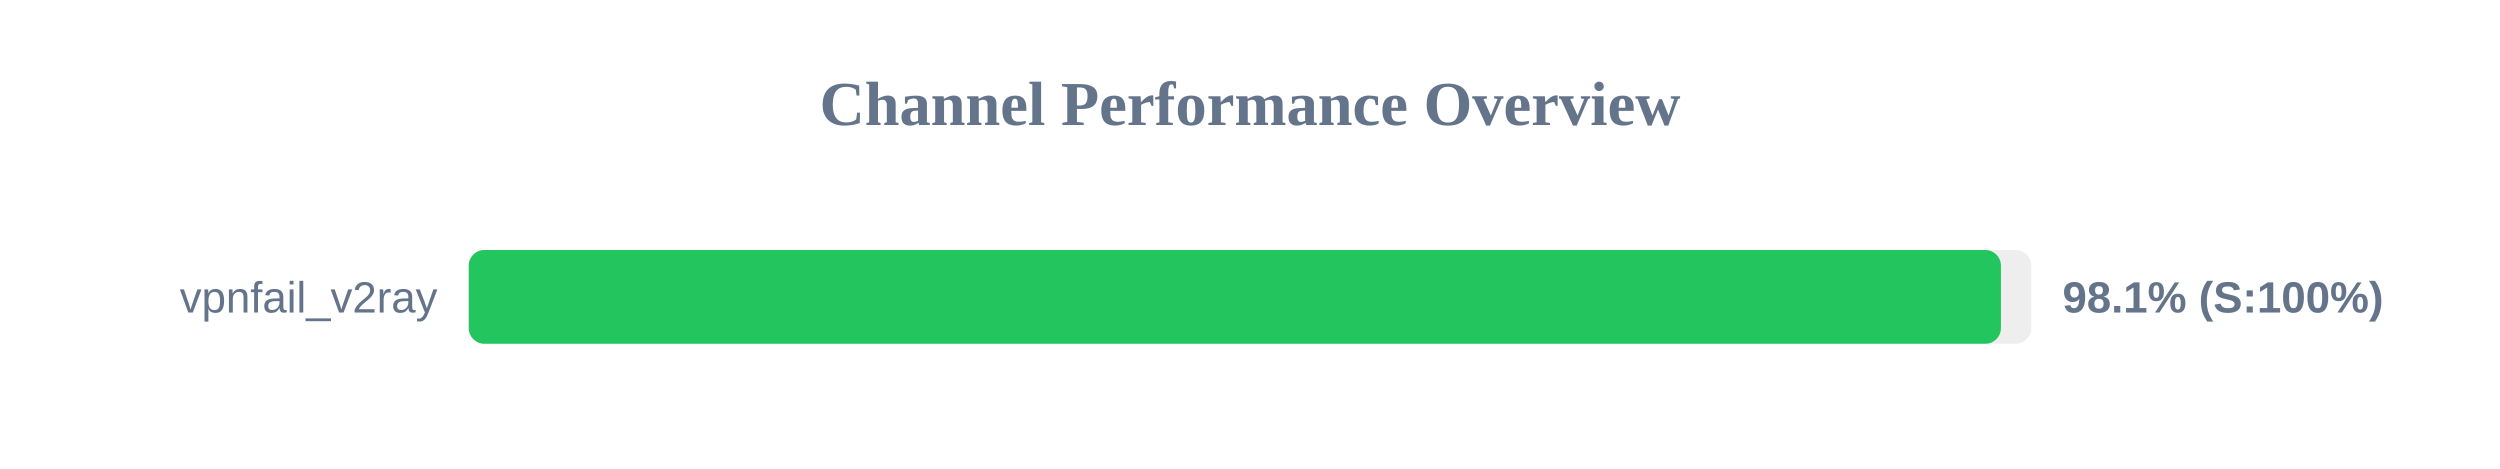
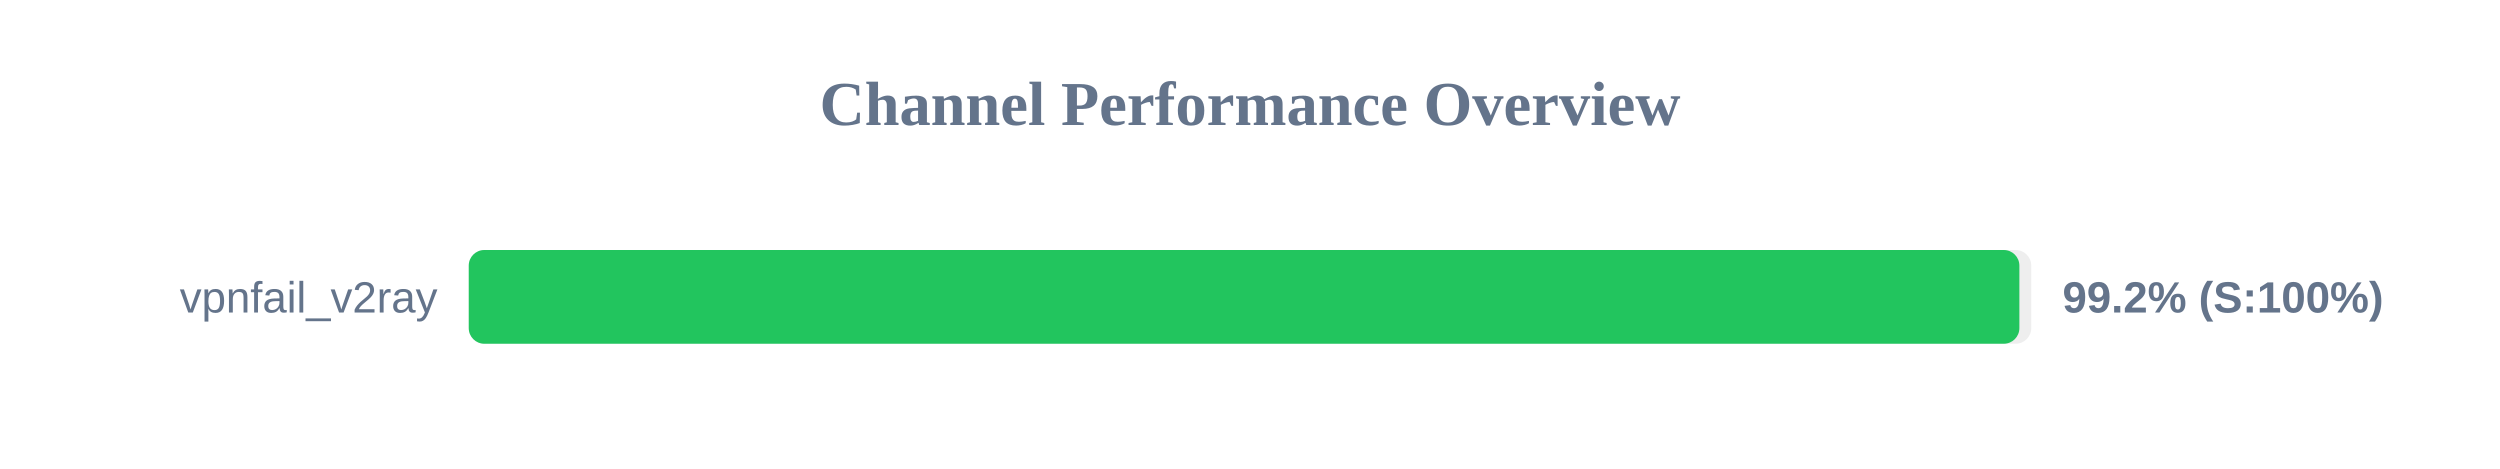
<svg xmlns="http://www.w3.org/2000/svg" width="800" height="150" version="1.1">
  <style>
        .row { font: 14px Arial; fill: #64748b; }
        .score { font: bold 14px Arial; fill: #64748b; }
    </style>
  <text x="400" y="40" text-anchor="middle" font-size="20px" font-weight="bold" fill="#64748b">Channel Performance Overview</text>
  <rect x="150" y="80" width="500" height="30" fill="#eee" rx="5" />
-   <rect x="150" y="80" width="490.3" height="30" fill="#22c55e" rx="5" />
+   <rect x="150" y="80" width="496.2" height="30" fill="#22c55e" rx="5" />
  <text x="140" y="100" text-anchor="end" class="row">vpnfail_v2ray</text>
-   <text x="660" y="100" text-anchor="start" class="score">98.1% (S:100%)</text>
+   <text x="660" y="100" text-anchor="start" class="score">99.2% (S:100%)</text>
</svg>
